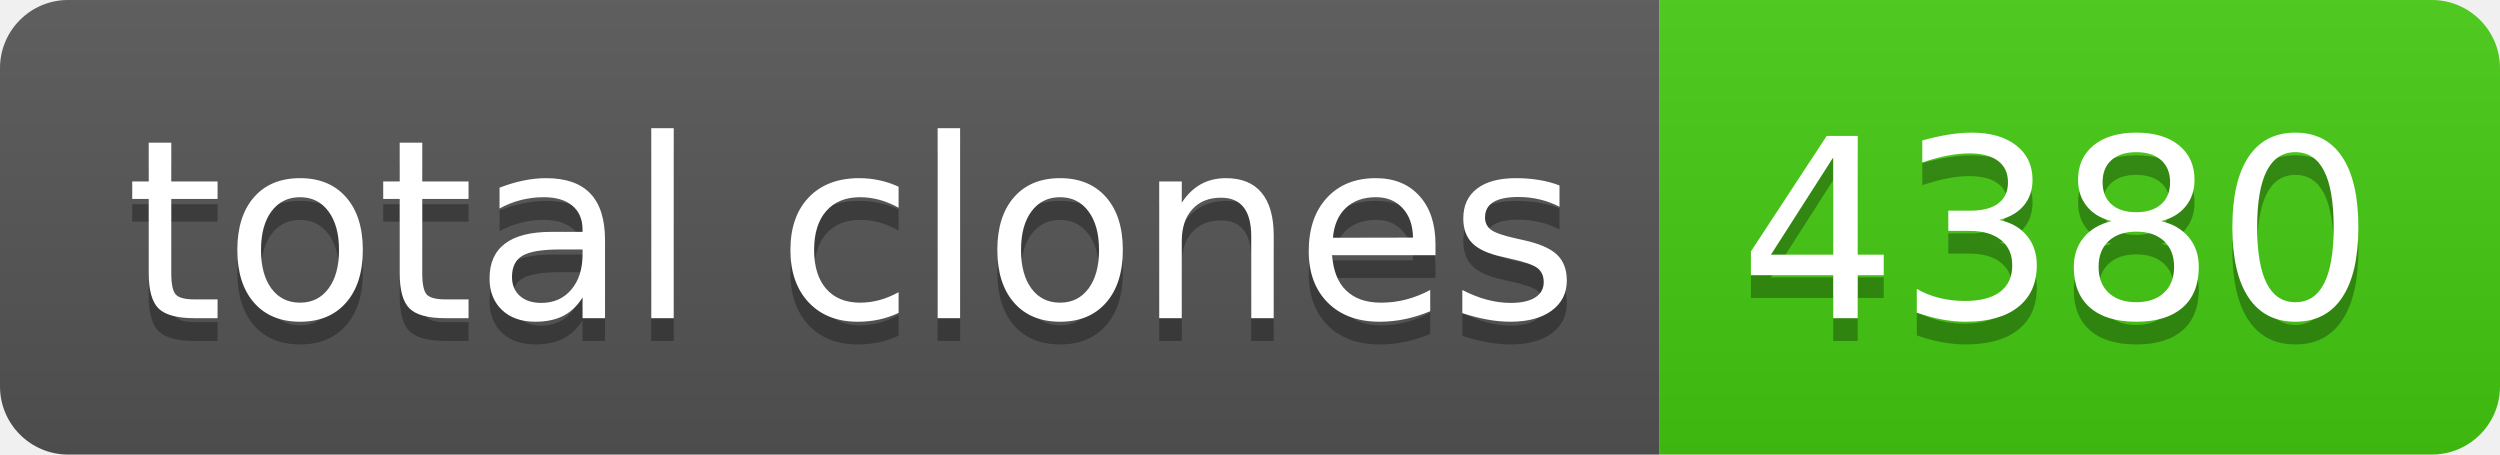
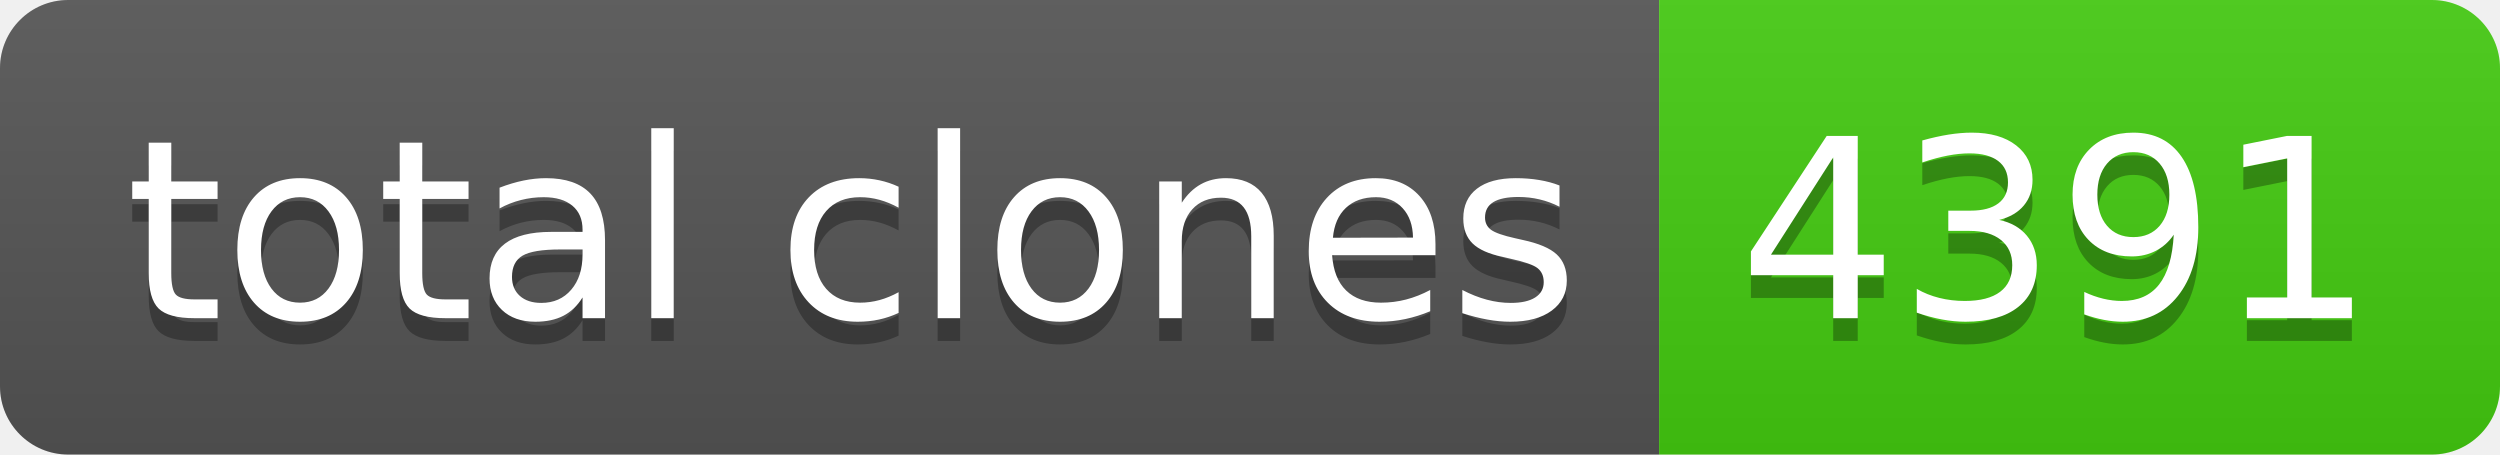
- <svg xmlns="http://www.w3.org/2000/svg" width="110" height="20" role="img" aria-label="total clones: 4380">
+ <svg xmlns="http://www.w3.org/2000/svg" width="110" height="20" role="img" aria-label="total clones: 4391">
  <linearGradient id="s" x2="0" y2="100%">
    <stop offset="0" stop-color="#bbb" stop-opacity=".1" />
    <stop offset="1" stop-opacity=".1" />
  </linearGradient>
  <clipPath id="r">
    <rect width="110" height="20" rx="3" fill="#fff" />
  </clipPath>
  <g clip-path="url(#r)">
    <rect width="73" height="20" fill="#555" />
    <rect x="73" width="37" height="20" fill="#4c1" />
    <rect width="110" height="20" fill="url(#s)" />
  </g>
  <g fill="#fff" text-anchor="middle" font-family="Verdana,Geneva,DejaVu Sans,sans-serif" text-rendering="geometricPrecision" font-size="110">
    <text aria-hidden="true" x="375" y="150" fill="#010101" fill-opacity=".3" transform="scale(.1)" textLength="630">total clones</text>
    <text x="375" y="140" transform="scale(.1)" fill="#fff" textLength="630">total clones</text>
-     <text aria-hidden="true" x="905" y="150" fill="#010101" fill-opacity=".3" transform="scale(.1)" textLength="270">4380</text>
-     <text x="905" y="140" transform="scale(.1)" fill="#fff" textLength="270">4380</text>
+     <text aria-hidden="true" x="905" y="150" fill="#010101" fill-opacity=".3" transform="scale(.1)" textLength="270">4391</text>
+     <text x="905" y="140" transform="scale(.1)" fill="#fff" textLength="270">4391</text>
  </g>
</svg>
